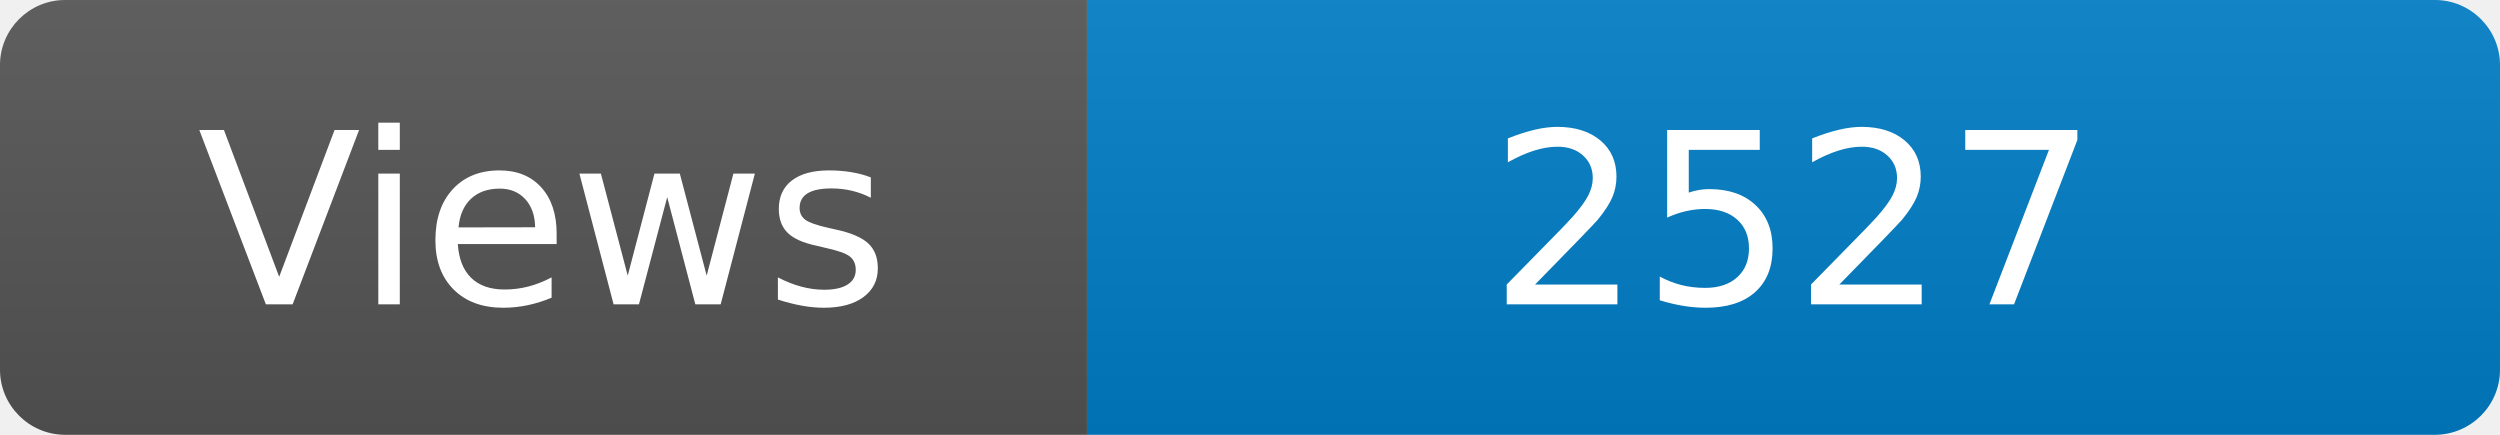
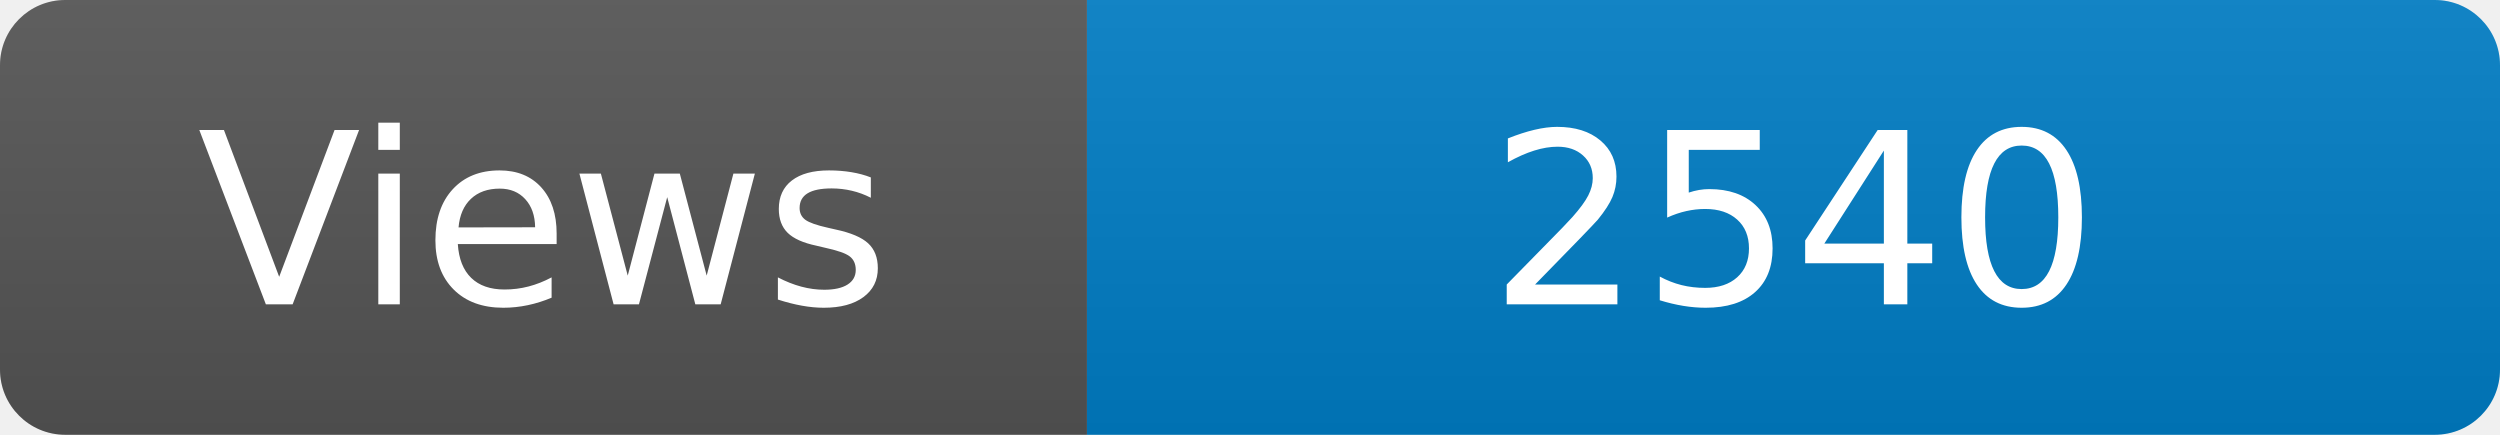
<svg xmlns="http://www.w3.org/2000/svg" width="115" height="20" role="img" aria-label="Maintained?: yes">
  <linearGradient id="s" x2="0" y2="100%">
    <stop offset="0" stop-color="#bbb" stop-opacity=".1" />
    <stop offset="1" stop-opacity=".1" />
  </linearGradient>
  <clipPath id="r">
    <rect width="115" height="20" rx="3" fill="#fff" />
  </clipPath>
  <g clip-path="url(#r)">
    <rect width="50" height="20" fill="#555" />
    <rect x="50" width="160" height="20" fill="#007ec6" />
    <rect width="115" height="20" fill="url(#s)" />
  </g>
  <g fill="#fff" text-anchor="middle" font-family="Verdana,Geneva,DejaVu Sans,sans-serif" font-size="110">
    <text x="250" y="140" transform="scale(.1)" fill="#fff">Views</text>
-     <text x="825" y="140" transform="scale(.1)" fill="#fff">2527</text>
+     <text x="825" y="140" transform="scale(.1)" fill="#fff">2540</text>
  </g>
</svg>
